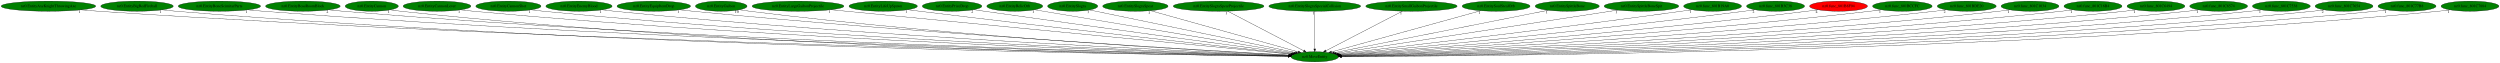
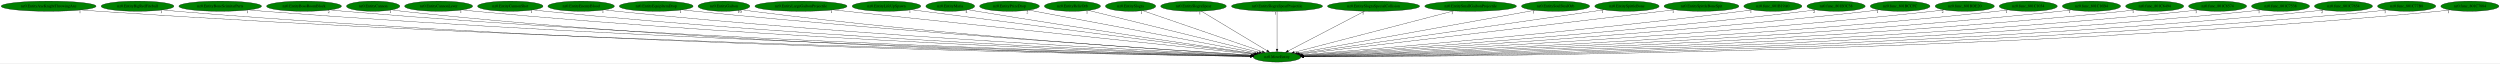
- <svg xmlns="http://www.w3.org/2000/svg" xmlns:xlink="http://www.w3.org/1999/xlink" width="8892pt" height="224pt" viewBox="0.00 0.00 8892.03 224.00">
+ <svg xmlns="http://www.w3.org/2000/svg" xmlns:xlink="http://www.w3.org/1999/xlink" width="8859pt" height="224pt" viewBox="0.00 0.00 8859.03 224.00">
  <g id="graph0" class="graph" transform="scale(1 1) rotate(0) translate(4 220)">
-     <polygon fill="white" stroke="transparent" points="-4,4 -4,-220 8888.03,-220 8888.03,4 -4,4" />
+     <polygon fill="white" stroke="transparent" points="-4,4 -4,-220 8855.03,-220 8855.03,4 -4,4" />
    <g id="node1" class="node">
-       <ellipse fill="green" stroke="black" cx="4672.34" cy="-18" rx="84.49" ry="18" />
-       <text text-anchor="middle" x="4672.34" y="-14.3" font-family="Times,serif" font-size="14.00">nz0.MoveEntity</text>
+       <ellipse fill="green" stroke="black" cx="4521.34" cy="-18" rx="84.49" ry="18" />
+       <text text-anchor="middle" x="4521.34" y="-14.3" font-family="Times,serif" font-size="14.00">nz0.MoveEntity</text>
    </g>
    <g id="node2" class="node">
      <g id="a_node2">
        <a xlink:href="nz0.EntityAxeKnightThrowingAxe.svg" xlink:title="nz0.EntityAxeKnightThrowingAxe">
          <ellipse fill="green" stroke="black" cx="168.34" cy="-198" rx="168.17" ry="18" />
          <text text-anchor="middle" x="168.34" y="-194.3" font-family="Times,serif" font-size="14.00">nz0.EntityAxeKnightThrowingAxe</text>
        </a>
      </g>
    </g>
    <g id="edge1" class="edge">
-       <path fill="none" stroke="black" d="M283.94,-184.91C304.38,-183.06 325.47,-181.32 345.34,-180 2040.7,-67.14 4115.41,-28.07 4578,-20.46" />
-       <polygon fill="black" stroke="black" points="4578.36,-23.96 4588.3,-20.29 4578.24,-16.96 4578.36,-23.96" />
-       <text text-anchor="middle" x="278.94" y="-173.71" font-family="Times,serif" font-size="14.00">1</text>
+       <path fill="none" stroke="black" d="M284.41,-184.89C304.7,-183.05 325.62,-181.33 345.34,-180 1977.96,-70.22 3975.05,-28.91 4427.33,-20.63" />
+       <polygon fill="black" stroke="black" points="4427.47,-24.13 4437.4,-20.45 4427.34,-17.13 4427.47,-24.13" />
+       <text text-anchor="middle" x="279.41" y="-173.69" font-family="Times,serif" font-size="14.00">1</text>
    </g>
    <g id="node3" class="node">
      <g id="a_node3">
        <a xlink:href="nz0.EntityBigRedFireball.svg" xlink:title="nz0.EntityBigRedFireball">
          <ellipse fill="green" stroke="black" cx="483.34" cy="-198" rx="128.88" ry="18" />
          <text text-anchor="middle" x="483.34" y="-194.3" font-family="Times,serif" font-size="14.00">nz0.EntityBigRedFireball</text>
        </a>
      </g>
    </g>
    <g id="edge2" class="edge">
-       <path fill="none" stroke="black" d="M572.31,-184.94C588.59,-183.05 605.46,-181.29 621.34,-180 2199.64,-51.64 4132.55,-24.55 4577.82,-19.87" />
-       <polygon fill="black" stroke="black" points="4578.1,-23.36 4588.07,-19.76 4578.03,-16.36 4578.1,-23.36" />
-       <text text-anchor="middle" x="567.31" y="-173.74" font-family="Times,serif" font-size="14.00">1</text>
+       <path fill="none" stroke="black" d="M572.31,-184.96C588.59,-183.06 605.46,-181.3 621.34,-180 2137.04,-55.56 3992.44,-25.57 4427.13,-20.06" />
+       <polygon fill="black" stroke="black" points="4427.18,-23.56 4437.13,-19.94 4427.09,-16.57 4427.18,-23.56" />
+       <text text-anchor="middle" x="567.31" y="-173.76" font-family="Times,serif" font-size="14.00">1</text>
    </g>
    <g id="node4" class="node">
      <g id="a_node4">
        <a xlink:href="nz0.EntityBoneScimitarParts.svg" xlink:title="nz0.EntityBoneScimitarParts">
          <ellipse fill="green" stroke="black" cx="776.34" cy="-198" rx="146.47" ry="18" />
          <text text-anchor="middle" x="776.34" y="-194.3" font-family="Times,serif" font-size="14.00">nz0.EntityBoneScimitarParts</text>
        </a>
      </g>
    </g>
    <g id="edge3" class="edge">
-       <path fill="none" stroke="black" d="M877.55,-184.92C895.45,-183.07 913.92,-181.33 931.34,-180 2382.05,-69.35 4155.47,-29.12 4578.56,-20.75" />
-       <polygon fill="black" stroke="black" points="4578.67,-24.25 4588.6,-20.55 4578.53,-17.25 4578.67,-24.25" />
-       <text text-anchor="middle" x="872.55" y="-173.72" font-family="Times,serif" font-size="14.00">1</text>
+       <path fill="none" stroke="black" d="M877.55,-184.95C895.45,-183.09 913.93,-181.34 931.34,-180 2319.31,-72.87 4015.08,-30.18 4427.64,-20.98" />
+       <polygon fill="black" stroke="black" points="4427.81,-24.48 4437.73,-20.76 4427.65,-17.48 4427.81,-24.48" />
+       <text text-anchor="middle" x="872.55" y="-173.75" font-family="Times,serif" font-size="14.00">1</text>
    </g>
    <g id="node5" class="node">
      <g id="a_node5">
        <a xlink:href="nz0.EntityBossRoomBlock.svg" xlink:title="nz0.EntityBossRoomBlock">
          <ellipse fill="green" stroke="black" cx="1073.34" cy="-198" rx="132.68" ry="18" />
          <text text-anchor="middle" x="1073.34" y="-194.3" font-family="Times,serif" font-size="14.00">nz0.EntityBossRoomBlock</text>
        </a>
      </g>
    </g>
    <g id="edge4" class="edge">
-       <path fill="none" stroke="black" d="M1165.28,-185C1181.92,-183.12 1199.13,-181.35 1215.34,-180 2547.33,-69.4 4174.83,-29.44 4578.44,-20.87" />
-       <polygon fill="black" stroke="black" points="4578.68,-24.37 4588.61,-20.66 4578.53,-17.37 4578.68,-24.37" />
-       <text text-anchor="middle" x="1160.28" y="-173.8" font-family="Times,serif" font-size="14.00">2</text>
+       <path fill="none" stroke="black" d="M1165.66,-184.99C1182.18,-183.11 1199.25,-181.35 1215.34,-180 2484.95,-73.22 4035.26,-30.63 4427.68,-21.14" />
+       <polygon fill="black" stroke="black" points="4427.93,-24.64 4437.84,-20.9 4427.76,-17.64 4427.93,-24.64" />
+       <text text-anchor="middle" x="1160.66" y="-173.79" font-family="Times,serif" font-size="14.00">2</text>
    </g>
    <g id="node6" class="node">
      <g id="a_node6">
        <a xlink:href="nz0.EntityCannon.svg" xlink:title="nz0.EntityCannon">
          <ellipse fill="green" stroke="black" cx="1318.34" cy="-198" rx="94.48" ry="18" />
          <text text-anchor="middle" x="1318.34" y="-194.3" font-family="Times,serif" font-size="14.00">nz0.EntityCannon</text>
        </a>
      </g>
    </g>
    <g id="edge5" class="edge">
-       <path fill="none" stroke="black" d="M1383.84,-185.04C1396.26,-183.1 1409.17,-181.3 1421.34,-180 2664.75,-47.04 4187.67,-23.64 4577.81,-19.74" />
-       <polygon fill="black" stroke="black" points="4577.96,-23.24 4587.92,-19.64 4577.89,-16.24 4577.96,-23.24" />
-       <text text-anchor="middle" x="1378.84" y="-173.84" font-family="Times,serif" font-size="14.00">1</text>
+       <path fill="none" stroke="black" d="M1384.12,-185.02C1396.45,-183.09 1409.26,-181.31 1421.34,-180 2602.71,-52.23 4048.71,-25.12 4427.14,-20.06" />
+       <polygon fill="black" stroke="black" points="4427.26,-23.56 4437.22,-19.93 4427.17,-16.56 4427.26,-23.56" />
+       <text text-anchor="middle" x="1379.12" y="-173.82" font-family="Times,serif" font-size="14.00">1</text>
    </g>
    <g id="node7" class="node">
      <g id="a_node7">
        <a xlink:href="nz0.EntityCannonLever.svg" xlink:title="nz0.EntityCannonLever">
          <ellipse fill="green" stroke="black" cx="1550.34" cy="-198" rx="120.48" ry="18" />
          <text text-anchor="middle" x="1550.34" y="-194.3" font-family="Times,serif" font-size="14.00">nz0.EntityCannonLever</text>
        </a>
      </g>
    </g>
    <g id="edge6" class="edge">
-       <path fill="none" stroke="black" d="M1633.85,-185.04C1648.96,-183.14 1664.6,-181.36 1679.34,-180 2818.96,-74.42 4209.59,-31.42 4578.75,-21.4" />
-       <polygon fill="black" stroke="black" points="4578.95,-24.89 4588.85,-21.13 4578.76,-17.9 4578.95,-24.89" />
-       <text text-anchor="middle" x="1628.85" y="-173.84" font-family="Times,serif" font-size="14.00">1</text>
+       <path fill="none" stroke="black" d="M1634.2,-185.03C1649.2,-183.15 1664.72,-181.38 1679.34,-180 2757.26,-78.58 4071.64,-32.84 4428.32,-21.75" />
+       <polygon fill="black" stroke="black" points="4428.45,-25.25 4438.34,-21.44 4428.23,-18.25 4428.45,-25.25" />
+       <text text-anchor="middle" x="1629.2" y="-173.83" font-family="Times,serif" font-size="14.00">1</text>
    </g>
    <g id="node8" class="node">
      <g id="a_node8">
        <a xlink:href="nz0.EntityCannonShot.svg" xlink:title="nz0.EntityCannonShot">
          <ellipse fill="green" stroke="black" cx="1804.34" cy="-198" rx="115.88" ry="18" />
          <text text-anchor="middle" x="1804.34" y="-194.3" font-family="Times,serif" font-size="14.00">nz0.EntityCannonShot</text>
        </a>
      </g>
    </g>
    <g id="edge7" class="edge">
-       <path fill="none" stroke="black" d="M1884.94,-185.03C1899.37,-183.15 1914.28,-181.37 1928.34,-180 2965.66,-78.62 4230.28,-33.04 4579.31,-21.84" />
-       <polygon fill="black" stroke="black" points="4579.49,-25.33 4589.37,-21.52 4579.26,-18.34 4579.49,-25.33" />
-       <text text-anchor="middle" x="1879.94" y="-173.83" font-family="Times,serif" font-size="14.00">1</text>
+       <path fill="none" stroke="black" d="M1884.94,-185.07C1899.37,-183.18 1914.28,-181.4 1928.34,-180 2903.68,-83 4091.61,-34.67 4428.4,-22.27" />
+       <polygon fill="black" stroke="black" points="4428.72,-25.76 4438.59,-21.9 4428.47,-18.77 4428.72,-25.76" />
+       <text text-anchor="middle" x="1879.94" y="-173.87" font-family="Times,serif" font-size="14.00">1</text>
    </g>
    <g id="node9" class="node">
      <g id="a_node9">
        <a xlink:href="nz0.EntityEnemyBlood.svg" xlink:title="nz0.EntityEnemyBlood">
          <ellipse fill="green" stroke="black" cx="2055.34" cy="-198" rx="117.78" ry="18" />
          <text text-anchor="middle" x="2055.34" y="-194.3" font-family="Times,serif" font-size="14.00">nz0.EntityEnemyBlood</text>
        </a>
      </g>
    </g>
    <g id="edge8" class="edge">
-       <path fill="none" stroke="black" d="M2137.59,-185.06C2152.14,-183.19 2167.17,-181.41 2181.34,-180 3115.32,-86.92 4251.94,-36.1 4579.79,-22.66" />
-       <polygon fill="black" stroke="black" points="4580.34,-26.14 4590.19,-22.23 4580.05,-19.14 4580.34,-26.14" />
-       <text text-anchor="middle" x="2132.59" y="-173.86" font-family="Times,serif" font-size="14.00">1</text>
+       <path fill="none" stroke="black" d="M2137.59,-185.11C2152.15,-183.24 2167.17,-181.44 2181.34,-180 3053.82,-91.22 4114.43,-37.87 4429.13,-23.17" />
+       <polygon fill="black" stroke="black" points="4429.74,-26.65 4439.57,-22.69 4429.42,-19.65 4429.74,-26.65" />
+       <text text-anchor="middle" x="2132.59" y="-173.91" font-family="Times,serif" font-size="14.00">1</text>
    </g>
    <g id="node10" class="node">
      <g id="a_node10">
        <a xlink:href="nz0.EntityEquipItemDrop.svg" xlink:title="nz0.EntityEquipItemDrop">
          <ellipse fill="green" stroke="black" cx="2321.34" cy="-198" rx="130.78" ry="18" />
          <text text-anchor="middle" x="2321.34" y="-194.3" font-family="Times,serif" font-size="14.00">nz0.EntityEquipItemDrop</text>
        </a>
      </g>
    </g>
    <g id="edge9" class="edge">
-       <path fill="none" stroke="black" d="M2413.23,-185.12C2428.93,-183.27 2445.09,-181.49 2460.34,-180 3282.36,-99.87 4279.82,-40.99 4581.6,-24" />
-       <polygon fill="black" stroke="black" points="4581.83,-27.5 4591.62,-23.44 4581.44,-20.51 4581.83,-27.5" />
-       <text text-anchor="middle" x="2408.23" y="-173.92" font-family="Times,serif" font-size="14.00">1</text>
+       <path fill="none" stroke="black" d="M2413.24,-185.18C2428.94,-183.33 2445.09,-181.53 2460.34,-180 3220.97,-103.81 4142.59,-42.95 4430.78,-24.65" />
+       <polygon fill="black" stroke="black" points="4431.41,-28.12 4441.17,-24 4430.97,-21.14 4431.41,-28.12" />
+       <text text-anchor="middle" x="2408.24" y="-173.98" font-family="Times,serif" font-size="14.00">1</text>
    </g>
    <g id="node11" class="node">
      <g id="a_node11">
        <a xlink:href="nz0.EntityGaibon.svg" xlink:title="nz0.EntityGaibon">
          <ellipse fill="green" stroke="black" cx="2561.34" cy="-198" rx="91.78" ry="18" />
          <text text-anchor="middle" x="2561.34" y="-194.3" font-family="Times,serif" font-size="14.00">nz0.EntityGaibon</text>
        </a>
      </g>
    </g>
    <g id="edge10" class="edge">
-       <path fill="none" stroke="black" d="M2626.14,-185.24C2638.15,-183.3 2650.6,-181.45 2662.34,-180 3399.3,-88.64 4295.04,-38.14 4580.41,-23.51" />
-       <polygon fill="black" stroke="black" points="4580.9,-26.99 4590.7,-22.99 4580.54,-20 4580.9,-26.99" />
-       <text text-anchor="middle" x="2616.64" y="-174.04" font-family="Times,serif" font-size="14.00">10</text>
+       <path fill="none" stroke="black" d="M2626.42,-185.26C2638.34,-183.33 2650.69,-181.48 2662.34,-180 3339.33,-93.85 4161,-40.46 4430.78,-24.25" />
+       <polygon fill="black" stroke="black" points="4431.14,-27.74 4440.91,-23.65 4430.72,-20.75 4431.14,-27.74" />
+       <text text-anchor="middle" x="2616.92" y="-174.06" font-family="Times,serif" font-size="14.00">10</text>
    </g>
    <g id="node12" class="node">
      <g id="a_node12">
        <a xlink:href="nz0.EntityLargeGaibonProjectile.svg" xlink:title="nz0.EntityLargeGaibonProjectile">
          <ellipse fill="green" stroke="black" cx="2834.34" cy="-198" rx="163.27" ry="18" />
          <text text-anchor="middle" x="2834.34" y="-194.3" font-family="Times,serif" font-size="14.00">nz0.EntityLargeGaibonProjectile</text>
        </a>
      </g>
    </g>
    <g id="edge11" class="edge">
-       <path fill="none" stroke="black" d="M2951.37,-185.4C2969.77,-183.58 2988.57,-181.74 3006.34,-180 3611.48,-120.85 4340.4,-50.83 4586.47,-27.23" />
-       <polygon fill="black" stroke="black" points="4587.16,-30.68 4596.78,-26.24 4586.49,-23.71 4587.16,-30.68" />
-       <text text-anchor="middle" x="2946.37" y="-174.2" font-family="Times,serif" font-size="14.00">1</text>
+       <path fill="none" stroke="black" d="M2947.64,-185.04C3265.26,-151.53 4159.12,-57.22 4437.49,-27.85" />
+       <polygon fill="black" stroke="black" points="4437.95,-31.32 4447.53,-26.79 4437.21,-24.36 4437.95,-31.32" />
+       <text text-anchor="middle" x="2942.64" y="-173.84" font-family="Times,serif" font-size="14.00">1</text>
    </g>
    <g id="node13" class="node">
      <g id="a_node13">
        <a xlink:href="nz0.EntityLifeUpSpawn.svg" xlink:title="nz0.EntityLifeUpSpawn">
          <ellipse fill="green" stroke="black" cx="3137.34" cy="-198" rx="121.58" ry="18" />
          <text text-anchor="middle" x="3137.34" y="-194.3" font-family="Times,serif" font-size="14.00">nz0.EntityLifeUpSpawn</text>
        </a>
      </g>
    </g>
    <g id="edge12" class="edge">
-       <path fill="none" stroke="black" d="M3224.37,-185.42C3238.72,-183.57 3253.44,-181.7 3267.34,-180 3768.4,-118.53 4370.92,-51.95 4588.7,-28.11" />
-       <polygon fill="black" stroke="black" points="4589.22,-31.58 4598.78,-27.01 4588.46,-24.62 4589.22,-31.58" />
-       <text text-anchor="middle" x="3219.37" y="-174.22" font-family="Times,serif" font-size="14.00">1</text>
+       <path fill="none" stroke="black" d="M3225.42,-185.55C3239.76,-183.69 3254.46,-181.79 3268.34,-180 3711.17,-122.82 4242.11,-54.76 4440.96,-29.29" />
+       <polygon fill="black" stroke="black" points="4441.55,-32.74 4451.03,-28 4440.66,-25.8 4441.55,-32.74" />
+       <text text-anchor="middle" x="3220.42" y="-174.35" font-family="Times,serif" font-size="14.00">1</text>
    </g>
    <g id="node14" class="node">
      <g id="a_node14">
-         <a xlink:href="nz0.EntityPrizeDrop.svg" xlink:title="nz0.EntityPrizeDrop">
-           <ellipse fill="green" stroke="black" cx="3382.34" cy="-198" rx="105.88" ry="18" />
-           <text text-anchor="middle" x="3382.34" y="-194.3" font-family="Times,serif" font-size="14.00">nz0.EntityPrizeDrop</text>
+         <a xlink:href="nz0.EntityMaria.svg" xlink:title="nz0.EntityMaria">
+           <ellipse fill="green" stroke="black" cx="3363.34" cy="-198" rx="86.38" ry="18" />
+           <text text-anchor="middle" x="3363.34" y="-194.3" font-family="Times,serif" font-size="14.00">nz0.EntityMaria</text>
        </a>
      </g>
    </g>
    <g id="edge13" class="edge">
-       <path fill="none" stroke="black" d="M3459.02,-185.55C3471.81,-183.67 3484.95,-181.76 3497.34,-180 3909.16,-121.35 4402.79,-55 4592.6,-29.63" />
-       <polygon fill="black" stroke="black" points="4593.32,-33.06 4602.77,-28.27 4592.39,-26.13 4593.32,-33.06" />
-       <text text-anchor="middle" x="3454.02" y="-174.35" font-family="Times,serif" font-size="14.00">2</text>
+       <path fill="none" stroke="black" d="M3425.89,-185.56C3436.7,-183.65 3447.84,-181.73 3458.34,-180 3826.19,-119.24 4267.16,-55.28 4443.2,-30.1" />
+       <polygon fill="black" stroke="black" points="4443.74,-33.56 4453.15,-28.68 4442.75,-26.63 4443.74,-33.56" />
+       <text text-anchor="middle" x="3420.89" y="-174.36" font-family="Times,serif" font-size="14.00">4</text>
    </g>
    <g id="node15" class="node">
      <g id="a_node15">
-         <a xlink:href="nz0.EntityRelicOrb.svg" xlink:title="nz0.EntityRelicOrb">
-           <ellipse fill="green" stroke="black" cx="3605.34" cy="-198" rx="99.38" ry="18" />
-           <text text-anchor="middle" x="3605.34" y="-194.3" font-family="Times,serif" font-size="14.00">nz0.EntityRelicOrb</text>
+         <a xlink:href="nz0.EntityPrizeDrop.svg" xlink:title="nz0.EntityPrizeDrop">
+           <ellipse fill="green" stroke="black" cx="3573.34" cy="-198" rx="105.88" ry="18" />
+           <text text-anchor="middle" x="3573.34" y="-194.3" font-family="Times,serif" font-size="14.00">nz0.EntityPrizeDrop</text>
        </a>
      </g>
    </g>
    <g id="edge14" class="edge">
-       <path fill="none" stroke="black" d="M3675.76,-185.25C3868.1,-153.16 4401.1,-64.25 4597.99,-31.4" />
-       <polygon fill="black" stroke="black" points="4598.66,-34.84 4607.95,-29.74 4597.51,-27.93 4598.66,-34.84" />
-       <text text-anchor="middle" x="3670.76" y="-174.05" font-family="Times,serif" font-size="14.00">1</text>
+       <path fill="none" stroke="black" d="M3641.51,-184.2C3815.28,-151.57 4273.49,-65.54 4450.32,-32.33" />
+       <polygon fill="black" stroke="black" points="4451.11,-35.75 4460.29,-30.46 4449.82,-28.87 4451.11,-35.75" />
+       <text text-anchor="middle" x="3636.51" y="-173" font-family="Times,serif" font-size="14.00">2</text>
    </g>
    <g id="node16" class="node">
      <g id="a_node16">
-         <a xlink:href="nz0.EntitySlogra.svg" xlink:title="nz0.EntitySlogra">
-           <ellipse fill="green" stroke="black" cx="3811.34" cy="-198" rx="89.08" ry="18" />
-           <text text-anchor="middle" x="3811.34" y="-194.3" font-family="Times,serif" font-size="14.00">nz0.EntitySlogra</text>
+         <a xlink:href="nz0.EntityRelicOrb.svg" xlink:title="nz0.EntityRelicOrb">
+           <ellipse fill="green" stroke="black" cx="3796.34" cy="-198" rx="99.38" ry="18" />
+           <text text-anchor="middle" x="3796.34" y="-194.3" font-family="Times,serif" font-size="14.00">nz0.EntityRelicOrb</text>
        </a>
      </g>
    </g>
    <g id="edge15" class="edge">
-       <path fill="none" stroke="black" d="M3871.2,-184.62C4026.21,-152.58 4440.06,-67.02 4604.04,-33.12" />
-       <polygon fill="black" stroke="black" points="4604.92,-36.51 4614.01,-31.06 4603.51,-29.66 4604.92,-36.51" />
-       <text text-anchor="middle" x="3866.2" y="-173.42" font-family="Times,serif" font-size="14.00">1</text>
+       <path fill="none" stroke="black" d="M3852.92,-183.11C3986.06,-150.42 4318.38,-68.83 4457.99,-34.55" />
+       <polygon fill="black" stroke="black" points="4459.23,-37.85 4468.1,-32.07 4457.56,-31.05 4459.23,-37.85" />
+       <text text-anchor="middle" x="3847.92" y="-171.91" font-family="Times,serif" font-size="14.00">1</text>
    </g>
    <g id="node17" class="node">
      <g id="a_node17">
-         <a xlink:href="nz0.EntitySlograSpear.svg" xlink:title="nz0.EntitySlograSpear">
-           <ellipse fill="green" stroke="black" cx="4034.34" cy="-198" rx="116.18" ry="18" />
-           <text text-anchor="middle" x="4034.34" y="-194.3" font-family="Times,serif" font-size="14.00">nz0.EntitySlograSpear</text>
+         <a xlink:href="nz0.EntitySlogra.svg" xlink:title="nz0.EntitySlogra">
+           <ellipse fill="green" stroke="black" cx="4002.34" cy="-198" rx="89.08" ry="18" />
+           <text text-anchor="middle" x="4002.34" y="-194.3" font-family="Times,serif" font-size="14.00">nz0.EntitySlogra</text>
        </a>
      </g>
    </g>
    <g id="edge16" class="edge">
-       <path fill="none" stroke="black" d="M4088.18,-181.98C4206.93,-148.85 4490.52,-69.73 4613.63,-35.38" />
-       <polygon fill="black" stroke="black" points="4614.58,-38.75 4623.27,-32.69 4612.7,-32 4614.58,-38.75" />
-       <text text-anchor="middle" x="4083.18" y="-170.78" font-family="Times,serif" font-size="14.00">1</text>
+       <path fill="none" stroke="black" d="M4045.69,-182.13C4140.69,-149.55 4366.86,-71.98 4469.31,-36.84" />
+       <polygon fill="black" stroke="black" points="4470.51,-40.13 4478.83,-33.58 4468.23,-33.51 4470.51,-40.13" />
+       <text text-anchor="middle" x="4040.69" y="-170.93" font-family="Times,serif" font-size="14.00">1</text>
    </g>
    <g id="node18" class="node">
      <g id="a_node18">
-         <a xlink:href="nz0.EntitySlograSpearProjectile.svg" xlink:title="nz0.EntitySlograSpearProjectile">
-           <ellipse fill="green" stroke="black" cx="4330.34" cy="-198" rx="161.37" ry="18" />
-           <text text-anchor="middle" x="4330.34" y="-194.3" font-family="Times,serif" font-size="14.00">nz0.EntitySlograSpearProjectile</text>
+         <a xlink:href="nz0.EntitySlograSpear.svg" xlink:title="nz0.EntitySlograSpear">
+           <ellipse fill="green" stroke="black" cx="4225.34" cy="-198" rx="116.18" ry="18" />
+           <text text-anchor="middle" x="4225.34" y="-194.3" font-family="Times,serif" font-size="14.00">nz0.EntitySlograSpear</text>
        </a>
      </g>
    </g>
    <g id="edge17" class="edge">
-       <path fill="none" stroke="black" d="M4362.51,-180.25C4425.4,-147.52 4564.44,-75.16 4632.81,-39.57" />
-       <polygon fill="black" stroke="black" points="4634.72,-42.53 4641.97,-34.8 4631.48,-36.32 4634.72,-42.53" />
-       <text text-anchor="middle" x="4357.51" y="-169.05" font-family="Times,serif" font-size="14.00">1</text>
+       <path fill="none" stroke="black" d="M4252.92,-180.41C4306.84,-147.99 4426.16,-76.23 4485.87,-40.33" />
+       <polygon fill="black" stroke="black" points="4487.81,-43.25 4494.57,-35.09 4484.2,-37.25 4487.81,-43.25" />
+       <text text-anchor="middle" x="4247.92" y="-169.21" font-family="Times,serif" font-size="14.00">1</text>
    </g>
    <g id="node19" class="node">
      <g id="a_node19">
-         <a xlink:href="nz0.EntitySlograSpecialCollision.svg" xlink:title="nz0.EntitySlograSpecialCollision">
-           <ellipse fill="green" stroke="black" cx="4672.34" cy="-198" rx="163.27" ry="18" />
-           <text text-anchor="middle" x="4672.34" y="-194.3" font-family="Times,serif" font-size="14.00">nz0.EntitySlograSpecialCollision</text>
+         <a xlink:href="nz0.EntitySlograSpearProjectile.svg" xlink:title="nz0.EntitySlograSpearProjectile">
+           <ellipse fill="green" stroke="black" cx="4521.34" cy="-198" rx="161.37" ry="18" />
+           <text text-anchor="middle" x="4521.34" y="-194.3" font-family="Times,serif" font-size="14.00">nz0.EntitySlograSpearProjectile</text>
        </a>
      </g>
    </g>
    <g id="edge18" class="edge">
-       <path fill="none" stroke="black" d="M4672.34,-179.93C4672.34,-148.97 4672.34,-83.3 4672.34,-46.13" />
-       <polygon fill="black" stroke="black" points="4675.84,-46.02 4672.34,-36.02 4668.84,-46.02 4675.84,-46.02" />
-       <text text-anchor="middle" x="4667.34" y="-168.73" font-family="Times,serif" font-size="14.00">1</text>
+       <path fill="none" stroke="black" d="M4521.34,-179.93C4521.34,-148.97 4521.34,-83.3 4521.34,-46.13" />
+       <polygon fill="black" stroke="black" points="4524.84,-46.02 4521.34,-36.02 4517.84,-46.02 4524.84,-46.02" />
+       <text text-anchor="middle" x="4516.34" y="-168.73" font-family="Times,serif" font-size="14.00">1</text>
    </g>
    <g id="node20" class="node">
      <g id="a_node20">
-         <a xlink:href="nz0.EntitySmallGaibonProjectile.svg" xlink:title="nz0.EntitySmallGaibonProjectile">
-           <ellipse fill="green" stroke="black" cx="5016.34" cy="-198" rx="162.47" ry="18" />
-           <text text-anchor="middle" x="5016.34" y="-194.3" font-family="Times,serif" font-size="14.00">nz0.EntitySmallGaibonProjectile</text>
+         <a xlink:href="nz0.EntitySlograSpecialCollision.svg" xlink:title="nz0.EntitySlograSpecialCollision">
+           <ellipse fill="green" stroke="black" cx="4863.34" cy="-198" rx="163.27" ry="18" />
+           <text text-anchor="middle" x="4863.34" y="-194.3" font-family="Times,serif" font-size="14.00">nz0.EntitySlograSpecialCollision</text>
        </a>
      </g>
    </g>
    <g id="edge19" class="edge">
-       <path fill="none" stroke="black" d="M4983.97,-180.25C4920.72,-147.52 4780.86,-75.16 4712.09,-39.57" />
-       <polygon fill="black" stroke="black" points="4713.37,-36.29 4702.88,-34.8 4710.15,-42.51 4713.37,-36.29" />
-       <text text-anchor="middle" x="4978.97" y="-169.05" font-family="Times,serif" font-size="14.00">1</text>
+       <path fill="none" stroke="black" d="M4831.16,-180.25C4768.27,-147.52 4629.23,-75.16 4560.86,-39.57" />
+       <polygon fill="black" stroke="black" points="4562.19,-36.32 4551.7,-34.8 4558.95,-42.53 4562.19,-36.32" />
+       <text text-anchor="middle" x="4826.16" y="-169.05" font-family="Times,serif" font-size="14.00">1</text>
    </g>
    <g id="node21" class="node">
      <g id="a_node21">
-         <a xlink:href="nz0.EntitySoulStealOrb.svg" xlink:title="nz0.EntitySoulStealOrb">
-           <ellipse fill="green" stroke="black" cx="5317.34" cy="-198" rx="120.78" ry="18" />
-           <text text-anchor="middle" x="5317.34" y="-194.3" font-family="Times,serif" font-size="14.00">nz0.EntitySoulStealOrb</text>
+         <a xlink:href="nz0.EntitySmallGaibonProjectile.svg" xlink:title="nz0.EntitySmallGaibonProjectile">
+           <ellipse fill="green" stroke="black" cx="5207.34" cy="-198" rx="162.47" ry="18" />
+           <text text-anchor="middle" x="5207.34" y="-194.3" font-family="Times,serif" font-size="14.00">nz0.EntitySmallGaibonProjectile</text>
        </a>
      </g>
    </g>
    <g id="edge20" class="edge">
-       <path fill="none" stroke="black" d="M5262.62,-181.9C5142.38,-148.72 4855.95,-69.67 4731.62,-35.36" />
-       <polygon fill="black" stroke="black" points="4732.45,-31.96 4721.88,-32.67 4730.59,-38.71 4732.45,-31.96" />
-       <text text-anchor="middle" x="5257.62" y="-170.7" font-family="Times,serif" font-size="14.00">1</text>
+       <path fill="none" stroke="black" d="M5146.76,-181.28C5016.88,-147.58 4712.85,-68.69 4582.47,-34.86" />
+       <polygon fill="black" stroke="black" points="4583.2,-31.44 4572.64,-32.31 4581.44,-38.21 4583.2,-31.44" />
+       <text text-anchor="middle" x="5141.76" y="-170.08" font-family="Times,serif" font-size="14.00">1</text>
    </g>
    <g id="node22" class="node">
      <g id="a_node22">
-         <a xlink:href="nz0.EntitySpittleBone.svg" xlink:title="nz0.EntitySpittleBone">
-           <ellipse fill="green" stroke="black" cx="5570.34" cy="-198" rx="113.98" ry="18" />
-           <text text-anchor="middle" x="5570.34" y="-194.3" font-family="Times,serif" font-size="14.00">nz0.EntitySpittleBone</text>
+         <a xlink:href="nz0.EntitySoulStealOrb.svg" xlink:title="nz0.EntitySoulStealOrb">
+           <ellipse fill="green" stroke="black" cx="5508.34" cy="-198" rx="120.78" ry="18" />
+           <text text-anchor="middle" x="5508.34" y="-194.3" font-family="Times,serif" font-size="14.00">nz0.EntitySoulStealOrb</text>
        </a>
      </g>
    </g>
    <g id="edge21" class="edge">
-       <path fill="none" stroke="black" d="M5502.47,-183.55C5336.2,-150.59 4909.83,-66.08 4741.85,-32.78" />
-       <polygon fill="black" stroke="black" points="4742.37,-29.31 4731.88,-30.8 4741.01,-36.18 4742.37,-29.31" />
-       <text text-anchor="middle" x="5497.47" y="-172.35" font-family="Times,serif" font-size="14.00">1</text>
+       <path fill="none" stroke="black" d="M5434.55,-183.69C5250.95,-150.58 4775.28,-64.8 4593.45,-32.01" />
+       <polygon fill="black" stroke="black" points="4593.92,-28.53 4583.46,-30.2 4592.68,-35.42 4593.92,-28.53" />
+       <text text-anchor="middle" x="5429.55" y="-172.49" font-family="Times,serif" font-size="14.00">1</text>
    </g>
    <g id="node23" class="node">
      <g id="a_node23">
-         <a xlink:href="nz0.EntitySpittleBoneSpit.svg" xlink:title="nz0.EntitySpittleBoneSpit">
-           <ellipse fill="green" stroke="black" cx="5834.34" cy="-198" rx="132.68" ry="18" />
-           <text text-anchor="middle" x="5834.34" y="-194.3" font-family="Times,serif" font-size="14.00">nz0.EntitySpittleBoneSpit</text>
+         <a xlink:href="nz0.EntitySpittleBone.svg" xlink:title="nz0.EntitySpittleBone">
+           <ellipse fill="green" stroke="black" cx="5761.34" cy="-198" rx="113.98" ry="18" />
+           <text text-anchor="middle" x="5761.34" y="-194.3" font-family="Times,serif" font-size="14.00">nz0.EntitySpittleBone</text>
        </a>
      </g>
    </g>
    <g id="edge22" class="edge">
-       <path fill="none" stroke="black" d="M5749.83,-184.06C5532.48,-150.76 4956.53,-62.53 4748.58,-30.68" />
-       <polygon fill="black" stroke="black" points="4749.08,-27.22 4738.66,-29.16 4748.02,-34.13 4749.08,-27.22" />
-       <text text-anchor="middle" x="5744.83" y="-172.86" font-family="Times,serif" font-size="14.00">1</text>
+       <path fill="none" stroke="black" d="M5679.98,-185.32C5454.05,-152.89 4821.08,-62.03 4599.3,-30.19" />
+       <polygon fill="black" stroke="black" points="4599.76,-26.72 4589.37,-28.77 4598.77,-33.65 4599.76,-26.72" />
+       <text text-anchor="middle" x="5674.98" y="-174.12" font-family="Times,serif" font-size="14.00">1</text>
    </g>
    <g id="node24" class="node">
      <g id="a_node24">
-         <a xlink:href="nz0.func_801B19A0.svg" xlink:title="nz0.func_801B19A0">
-           <ellipse fill="green" stroke="black" cx="6087.34" cy="-198" rx="102.88" ry="18" />
-           <text text-anchor="middle" x="6087.34" y="-194.3" font-family="Times,serif" font-size="14.00">nz0.func_801B19A0</text>
+         <a xlink:href="nz0.EntitySpittleBoneSpit.svg" xlink:title="nz0.EntitySpittleBoneSpit">
+           <ellipse fill="green" stroke="black" cx="6025.34" cy="-198" rx="132.68" ry="18" />
+           <text text-anchor="middle" x="6025.34" y="-194.3" font-family="Times,serif" font-size="14.00">nz0.EntitySpittleBoneSpit</text>
        </a>
      </g>
    </g>
    <g id="edge23" class="edge">
-       <path fill="none" stroke="black" d="M6013.64,-185.41C6001.2,-183.54 5988.4,-181.67 5976.34,-180 5515.81,-116.32 4962.06,-51.99 4755.41,-28.41" />
-       <polygon fill="black" stroke="black" points="4755.57,-24.9 4745.24,-27.25 4754.78,-31.86 4755.57,-24.9" />
-       <text text-anchor="middle" x="6008.64" y="-174.21" font-family="Times,serif" font-size="14.00">1</text>
+       <path fill="none" stroke="black" d="M5929.77,-185.45C5914.57,-183.62 5899.02,-181.75 5884.34,-180 5398.69,-122.04 4815.56,-53.52 4603.5,-28.64" />
+       <polygon fill="black" stroke="black" points="4603.72,-25.14 4593.38,-27.45 4602.9,-32.09 4603.72,-25.14" />
+       <text text-anchor="middle" x="5924.77" y="-174.25" font-family="Times,serif" font-size="14.00">1</text>
    </g>
    <g id="node25" class="node">
      <g id="a_node25">
-         <a xlink:href="nz0.func_801B3C38.svg" xlink:title="nz0.func_801B3C38">
-           <ellipse fill="green" stroke="black" cx="6311.34" cy="-198" rx="103.18" ry="18" />
-           <text text-anchor="middle" x="6311.34" y="-194.3" font-family="Times,serif" font-size="14.00">nz0.func_801B3C38</text>
+         <a xlink:href="nz0.func_801B19A0.svg" xlink:title="nz0.func_801B19A0">
+           <ellipse fill="green" stroke="black" cx="6278.34" cy="-198" rx="102.88" ry="18" />
+           <text text-anchor="middle" x="6278.34" y="-194.3" font-family="Times,serif" font-size="14.00">nz0.func_801B19A0</text>
        </a>
      </g>
    </g>
    <g id="edge24" class="edge">
-       <path fill="none" stroke="black" d="M6237.6,-185.32C6224.85,-183.44 6211.72,-181.59 6199.34,-180 5652.23,-109.67 4991.92,-47.85 4758.85,-26.73" />
-       <polygon fill="black" stroke="black" points="4759.02,-23.23 4748.74,-25.81 4758.39,-30.2 4759.02,-23.23" />
-       <text text-anchor="middle" x="6232.6" y="-174.12" font-family="Times,serif" font-size="14.00">2</text>
+       <path fill="none" stroke="black" d="M6205.57,-185.28C6192.84,-183.39 6179.72,-181.55 6167.34,-180 5573.66,-105.56 4855.87,-45.63 4609.38,-25.91" />
+       <polygon fill="black" stroke="black" points="4609.3,-22.39 4599.05,-25.09 4608.74,-29.37 4609.3,-22.39" />
+       <text text-anchor="middle" x="6200.57" y="-174.08" font-family="Times,serif" font-size="14.00">1</text>
    </g>
    <g id="node26" class="node">
      <g id="a_node26">
-         <a xlink:href="nz0.func_801B8F94.svg" xlink:title="nz0.func_801B8F94">
-           <ellipse fill="red" stroke="black" cx="6535.34" cy="-198" rx="102.88" ry="18" />
-           <text text-anchor="middle" x="6535.34" y="-194.3" font-family="Times,serif" font-size="14.00">nz0.func_801B8F94</text>
+         <a xlink:href="nz0.func_801B3C38.svg" xlink:title="nz0.func_801B3C38">
+           <ellipse fill="green" stroke="black" cx="6502.34" cy="-198" rx="103.18" ry="18" />
+           <text text-anchor="middle" x="6502.34" y="-194.3" font-family="Times,serif" font-size="14.00">nz0.func_801B3C38</text>
        </a>
      </g>
    </g>
    <g id="edge25" class="edge">
-       <path fill="none" stroke="black" d="M6462.22,-185.27C6449.28,-183.37 6435.93,-181.53 6423.34,-180 5787.87,-102.63 5018.58,-43.98 4761.09,-25.3" />
-       <polygon fill="black" stroke="black" points="4761.27,-21.81 4751.05,-24.57 4760.77,-28.79 4761.27,-21.81" />
-       <text text-anchor="middle" x="6457.22" y="-174.07" font-family="Times,serif" font-size="14.00">4</text>
+       <path fill="none" stroke="black" d="M6429.23,-185.21C6416.29,-183.32 6402.93,-181.5 6390.34,-180 5708.23,-98.94 4881.44,-42.16 4611.36,-24.68" />
+       <polygon fill="black" stroke="black" points="4611.43,-21.18 4601.22,-24.02 4610.98,-28.16 4611.43,-21.18" />
+       <text text-anchor="middle" x="6424.23" y="-174.01" font-family="Times,serif" font-size="14.00">2</text>
    </g>
    <g id="node27" class="node">
      <g id="a_node27">
        <a xlink:href="nz0.func_801BCCFC.svg" xlink:title="nz0.func_801BCCFC">
-           <ellipse fill="green" stroke="black" cx="6762.34" cy="-198" rx="105.88" ry="18" />
-           <text text-anchor="middle" x="6762.34" y="-194.3" font-family="Times,serif" font-size="14.00">nz0.func_801BCCFC</text>
+           <ellipse fill="green" stroke="black" cx="6729.34" cy="-198" rx="105.88" ry="18" />
+           <text text-anchor="middle" x="6729.34" y="-194.3" font-family="Times,serif" font-size="14.00">nz0.func_801BCCFC</text>
        </a>
      </g>
    </g>
    <g id="edge26" class="edge">
-       <path fill="none" stroke="black" d="M6687.58,-185.22C6674.2,-183.32 6660.37,-181.49 6647.34,-180 5922.73,-97 5043.78,-41.05 4763.08,-24.28" />
-       <polygon fill="black" stroke="black" points="4763.13,-20.77 4752.94,-23.67 4762.72,-27.76 4763.13,-20.77" />
-       <text text-anchor="middle" x="6682.58" y="-174.02" font-family="Times,serif" font-size="14.00">1</text>
+       <path fill="none" stroke="black" d="M6654.58,-185.17C6641.2,-183.28 6627.37,-181.46 6614.34,-180 5842.12,-93.33 4904.3,-39.35 4612.44,-23.72" />
+       <polygon fill="black" stroke="black" points="4612.51,-20.22 4602.34,-23.18 4612.14,-27.21 4612.51,-20.22" />
+       <text text-anchor="middle" x="6649.58" y="-173.97" font-family="Times,serif" font-size="14.00">1</text>
    </g>
    <g id="node28" class="node">
      <g id="a_node28">
        <a xlink:href="nz0.func_801BDE20.svg" xlink:title="nz0.func_801BDE20">
-           <ellipse fill="green" stroke="black" cx="6991.34" cy="-198" rx="104.78" ry="18" />
-           <text text-anchor="middle" x="6991.34" y="-194.3" font-family="Times,serif" font-size="14.00">nz0.func_801BDE20</text>
+           <ellipse fill="green" stroke="black" cx="6958.34" cy="-198" rx="104.78" ry="18" />
+           <text text-anchor="middle" x="6958.34" y="-194.3" font-family="Times,serif" font-size="14.00">nz0.func_801BDE20</text>
        </a>
      </g>
    </g>
    <g id="edge27" class="edge">
-       <path fill="none" stroke="black" d="M6917.55,-185.17C6904.19,-183.26 6890.36,-181.44 6877.34,-180 6059.97,-89.35 5066.26,-37.66 4763.91,-23.22" />
-       <polygon fill="black" stroke="black" points="4764.03,-19.72 4753.88,-22.74 4763.7,-26.71 4764.03,-19.72" />
-       <text text-anchor="middle" x="6912.55" y="-173.97" font-family="Times,serif" font-size="14.00">2</text>
+       <path fill="none" stroke="black" d="M6884.86,-185.17C6871.4,-183.26 6857.46,-181.43 6844.34,-180 5979.81,-85.73 4927.9,-36.21 4613.99,-22.79" />
+       <polygon fill="black" stroke="black" points="4613.72,-19.28 4603.58,-22.35 4613.43,-26.27 4613.72,-19.28" />
+       <text text-anchor="middle" x="6879.86" y="-173.97" font-family="Times,serif" font-size="14.00">2</text>
    </g>
    <g id="node29" class="node">
      <g id="a_node29">
        <a xlink:href="nz0.func_801C1034.svg" xlink:title="nz0.func_801C1034">
-           <ellipse fill="green" stroke="black" cx="7216.34" cy="-198" rx="102.88" ry="18" />
-           <text text-anchor="middle" x="7216.34" y="-194.3" font-family="Times,serif" font-size="14.00">nz0.func_801C1034</text>
+           <ellipse fill="green" stroke="black" cx="7183.34" cy="-198" rx="102.88" ry="18" />
+           <text text-anchor="middle" x="7183.34" y="-194.3" font-family="Times,serif" font-size="14.00">nz0.func_801C1034</text>
        </a>
      </g>
    </g>
    <g id="edge28" class="edge">
-       <path fill="none" stroke="black" d="M7144.5,-185.08C7131.49,-183.18 7118.03,-181.39 7105.34,-180 6196.27,-80.49 5088.9,-34.28 4765.27,-22.27" />
-       <polygon fill="black" stroke="black" points="4765.12,-18.76 4755,-21.89 4764.87,-25.76 4765.12,-18.76" />
-       <text text-anchor="middle" x="7139.5" y="-173.88" font-family="Times,serif" font-size="14.00">1</text>
+       <path fill="none" stroke="black" d="M7111.51,-185.05C7098.5,-183.15 7085.03,-181.37 7072.34,-180 6115.19,-76.71 4948.32,-32.86 4614.53,-21.89" />
+       <polygon fill="black" stroke="black" points="4614.53,-18.38 4604.42,-21.56 4614.3,-25.38 4614.53,-18.38" />
+       <text text-anchor="middle" x="7106.51" y="-173.85" font-family="Times,serif" font-size="14.00">1</text>
    </g>
    <g id="node30" class="node">
      <g id="a_node30">
        <a xlink:href="nz0.func_801C16B4.svg" xlink:title="nz0.func_801C16B4">
-           <ellipse fill="green" stroke="black" cx="7440.34" cy="-198" rx="103.18" ry="18" />
-           <text text-anchor="middle" x="7440.34" y="-194.3" font-family="Times,serif" font-size="14.00">nz0.func_801C16B4</text>
+           <ellipse fill="green" stroke="black" cx="7407.34" cy="-198" rx="103.18" ry="18" />
+           <text text-anchor="middle" x="7407.34" y="-194.3" font-family="Times,serif" font-size="14.00">nz0.func_801C16B4</text>
        </a>
      </g>
    </g>
    <g id="edge29" class="edge">
-       <path fill="none" stroke="black" d="M7368.16,-185.07C7354.94,-183.16 7341.24,-181.37 7328.34,-180 6328.09,-73.99 5107.96,-31.84 4765.57,-21.61" />
-       <polygon fill="black" stroke="black" points="4765.55,-18.11 4755.45,-21.31 4765.35,-25.11 4765.55,-18.11" />
-       <text text-anchor="middle" x="7363.16" y="-173.87" font-family="Times,serif" font-size="14.00">1</text>
+       <path fill="none" stroke="black" d="M7335.16,-185.04C7321.94,-183.14 7308.24,-181.35 7295.34,-180 6246.85,-70.24 4967,-30.55 4614.83,-21.28" />
+       <polygon fill="black" stroke="black" points="4614.77,-17.78 4604.68,-21.02 4614.58,-24.78 4614.77,-17.78" />
+       <text text-anchor="middle" x="7330.16" y="-173.84" font-family="Times,serif" font-size="14.00">1</text>
    </g>
    <g id="node31" class="node">
      <g id="a_node31">
        <a xlink:href="nz0.func_801C6494.svg" xlink:title="nz0.func_801C6494">
-           <ellipse fill="green" stroke="black" cx="7664.34" cy="-198" rx="102.88" ry="18" />
-           <text text-anchor="middle" x="7664.34" y="-194.3" font-family="Times,serif" font-size="14.00">nz0.func_801C6494</text>
+           <ellipse fill="green" stroke="black" cx="7631.34" cy="-198" rx="102.88" ry="18" />
+           <text text-anchor="middle" x="7631.34" y="-194.3" font-family="Times,serif" font-size="14.00">nz0.func_801C6494</text>
        </a>
      </g>
    </g>
    <g id="edge30" class="edge">
-       <path fill="none" stroke="black" d="M7592.47,-185.06C7579.15,-183.14 7565.34,-181.35 7552.34,-180 6460.44,-66.87 5126.85,-29.43 4766.05,-21.01" />
-       <polygon fill="black" stroke="black" points="4765.99,-17.51 4755.92,-20.78 4765.83,-24.51 4765.99,-17.51" />
-       <text text-anchor="middle" x="7587.47" y="-173.86" font-family="Times,serif" font-size="14.00">1</text>
+       <path fill="none" stroke="black" d="M7559.77,-185.08C7546.36,-183.15 7532.44,-181.34 7519.34,-180 6378.9,-63.11 4985.16,-28.23 4615.15,-20.73" />
+       <polygon fill="black" stroke="black" points="4615.09,-17.22 4605.02,-20.52 4614.95,-24.22 4615.09,-17.22" />
+       <text text-anchor="middle" x="7554.77" y="-173.88" font-family="Times,serif" font-size="14.00">1</text>
    </g>
    <g id="node32" class="node">
      <g id="a_node32">
        <a xlink:href="nz0.func_801C6574.svg" xlink:title="nz0.func_801C6574">
-           <ellipse fill="green" stroke="black" cx="7887.34" cy="-198" rx="102.88" ry="18" />
-           <text text-anchor="middle" x="7887.34" y="-194.3" font-family="Times,serif" font-size="14.00">nz0.func_801C6574</text>
+           <ellipse fill="green" stroke="black" cx="7854.34" cy="-198" rx="102.88" ry="18" />
+           <text text-anchor="middle" x="7854.34" y="-194.3" font-family="Times,serif" font-size="14.00">nz0.func_801C6574</text>
        </a>
      </g>
    </g>
    <g id="edge31" class="edge">
-       <path fill="none" stroke="black" d="M7816.12,-185.01C7802.92,-183.1 7789.23,-181.32 7776.34,-180 6592.38,-58.94 5144.55,-26.97 4766.3,-20.44" />
-       <polygon fill="black" stroke="black" points="4766.28,-16.94 4756.22,-20.27 4766.16,-23.94 4766.28,-16.94" />
-       <text text-anchor="middle" x="7811.12" y="-173.81" font-family="Times,serif" font-size="14.00">1</text>
+       <path fill="none" stroke="black" d="M7783.12,-184.99C7769.92,-183.08 7756.23,-181.31 7743.34,-180 6510.96,-55.17 5003.16,-25.86 4615.63,-20.2" />
+       <polygon fill="black" stroke="black" points="4615.63,-16.7 4605.58,-20.05 4615.53,-23.7 4615.63,-16.7" />
+       <text text-anchor="middle" x="7778.12" y="-173.79" font-family="Times,serif" font-size="14.00">1</text>
    </g>
    <g id="node33" class="node">
      <g id="a_node33">
        <a xlink:href="nz0.func_801C7538.svg" xlink:title="nz0.func_801C7538">
-           <ellipse fill="green" stroke="black" cx="8110.34" cy="-198" rx="102.88" ry="18" />
-           <text text-anchor="middle" x="8110.34" y="-194.3" font-family="Times,serif" font-size="14.00">nz0.func_801C7538</text>
+           <ellipse fill="green" stroke="black" cx="8077.34" cy="-198" rx="102.88" ry="18" />
+           <text text-anchor="middle" x="8077.34" y="-194.3" font-family="Times,serif" font-size="14.00">nz0.func_801C7538</text>
        </a>
      </g>
    </g>
    <g id="edge32" class="edge">
-       <path fill="none" stroke="black" d="M8039.12,-184.98C8025.92,-183.07 8012.23,-181.3 7999.34,-180 6723.59,-51.79 5162.01,-24.89 4766.69,-19.99" />
-       <polygon fill="black" stroke="black" points="4766.5,-16.49 4756.45,-19.87 4766.41,-23.49 4766.5,-16.49" />
-       <text text-anchor="middle" x="8034.12" y="-173.78" font-family="Times,serif" font-size="14.00">1</text>
+       <path fill="none" stroke="black" d="M8006.12,-184.96C7992.92,-183.05 7979.24,-181.29 7966.34,-180 6641.69,-47.98 5019.45,-23.84 4615.68,-19.77" />
+       <polygon fill="black" stroke="black" points="4615.54,-16.27 4605.51,-19.67 4615.47,-23.27 4615.54,-16.27" />
+       <text text-anchor="middle" x="8001.12" y="-173.76" font-family="Times,serif" font-size="14.00">1</text>
    </g>
    <g id="node34" class="node">
      <g id="a_node34">
        <a xlink:href="nz0.func_801C7654.svg" xlink:title="nz0.func_801C7654">
-           <ellipse fill="green" stroke="black" cx="8333.34" cy="-198" rx="102.88" ry="18" />
-           <text text-anchor="middle" x="8333.34" y="-194.3" font-family="Times,serif" font-size="14.00">nz0.func_801C7654</text>
+           <ellipse fill="green" stroke="black" cx="8300.34" cy="-198" rx="102.88" ry="18" />
+           <text text-anchor="middle" x="8300.34" y="-194.3" font-family="Times,serif" font-size="14.00">nz0.func_801C7654</text>
        </a>
      </g>
    </g>
    <g id="edge33" class="edge">
-       <path fill="none" stroke="black" d="M8262.12,-184.94C8248.93,-183.04 8235.24,-181.28 8222.34,-180 6854.31,-44.61 5178.28,-22.93 4766.83,-19.59" />
-       <polygon fill="black" stroke="black" points="4766.79,-16.09 4756.76,-19.51 4766.73,-23.09 4766.79,-16.09" />
-       <text text-anchor="middle" x="8257.12" y="-173.74" font-family="Times,serif" font-size="14.00">2</text>
+       <path fill="none" stroke="black" d="M8229.42,-184.97C8216.13,-183.05 8202.33,-181.28 8189.34,-180 6772.68,-40.84 5036.38,-21.95 4616.15,-19.4" />
+       <polygon fill="black" stroke="black" points="4615.89,-15.9 4605.87,-19.34 4615.85,-22.9 4615.89,-15.9" />
+       <text text-anchor="middle" x="8224.42" y="-173.77" font-family="Times,serif" font-size="14.00">2</text>
    </g>
    <g id="node35" class="node">
      <g id="a_node35">
        <a xlink:href="nz0.func_801C77B8.svg" xlink:title="nz0.func_801C77B8">
-           <ellipse fill="green" stroke="black" cx="8557.34" cy="-198" rx="103.18" ry="18" />
-           <text text-anchor="middle" x="8557.34" y="-194.3" font-family="Times,serif" font-size="14.00">nz0.func_801C77B8</text>
+           <ellipse fill="green" stroke="black" cx="8524.34" cy="-198" rx="103.18" ry="18" />
+           <text text-anchor="middle" x="8524.34" y="-194.3" font-family="Times,serif" font-size="14.00">nz0.func_801C77B8</text>
        </a>
      </g>
    </g>
    <g id="edge34" class="edge">
-       <path fill="none" stroke="black" d="M8485.78,-184.96C8472.37,-183.04 8458.45,-181.27 8445.34,-180 6984.83,-38.41 5194.28,-21.34 4767.04,-19.28" />
-       <polygon fill="black" stroke="black" points="4766.91,-15.78 4756.9,-19.23 4766.88,-22.78 4766.91,-15.78" />
-       <text text-anchor="middle" x="8480.78" y="-173.76" font-family="Times,serif" font-size="14.00">1</text>
+       <path fill="none" stroke="black" d="M8452.78,-184.95C8439.37,-183.03 8425.45,-181.26 8412.34,-180 6902.43,-34.61 5050.5,-20.4 4615.77,-19.11" />
+       <polygon fill="black" stroke="black" points="4615.77,-15.61 4605.76,-19.08 4615.75,-22.61 4615.77,-15.61" />
+       <text text-anchor="middle" x="8447.78" y="-173.75" font-family="Times,serif" font-size="14.00">1</text>
    </g>
    <g id="node36" class="node">
      <g id="a_node36">
        <a xlink:href="nz0.func_801C7884.svg" xlink:title="nz0.func_801C7884">
-           <ellipse fill="green" stroke="black" cx="8781.34" cy="-198" rx="102.88" ry="18" />
-           <text text-anchor="middle" x="8781.34" y="-194.3" font-family="Times,serif" font-size="14.00">nz0.func_801C7884</text>
+           <ellipse fill="green" stroke="black" cx="8748.34" cy="-198" rx="102.88" ry="18" />
+           <text text-anchor="middle" x="8748.34" y="-194.3" font-family="Times,serif" font-size="14.00">nz0.func_801C7884</text>
        </a>
      </g>
    </g>
    <g id="edge35" class="edge">
-       <path fill="none" stroke="black" d="M8710.08,-184.98C8696.58,-183.05 8682.55,-181.27 8669.34,-180 7115.72,-31.26 5209.6,-19.59 4767.13,-18.96" />
-       <polygon fill="black" stroke="black" points="4766.96,-15.46 4756.95,-18.95 4766.95,-22.46 4766.96,-15.46" />
-       <text text-anchor="middle" x="8705.08" y="-173.78" font-family="Times,serif" font-size="14.00">1</text>
+       <path fill="none" stroke="black" d="M8677.08,-184.97C8663.58,-183.03 8649.55,-181.26 8636.34,-180 7033.35,-27.47 5065.91,-18.71 4615.97,-18.81" />
+       <polygon fill="black" stroke="black" points="4615.94,-15.31 4605.95,-18.81 4615.95,-22.31 4615.94,-15.31" />
+       <text text-anchor="middle" x="8672.08" y="-173.77" font-family="Times,serif" font-size="14.00">1</text>
    </g>
  </g>
</svg>
